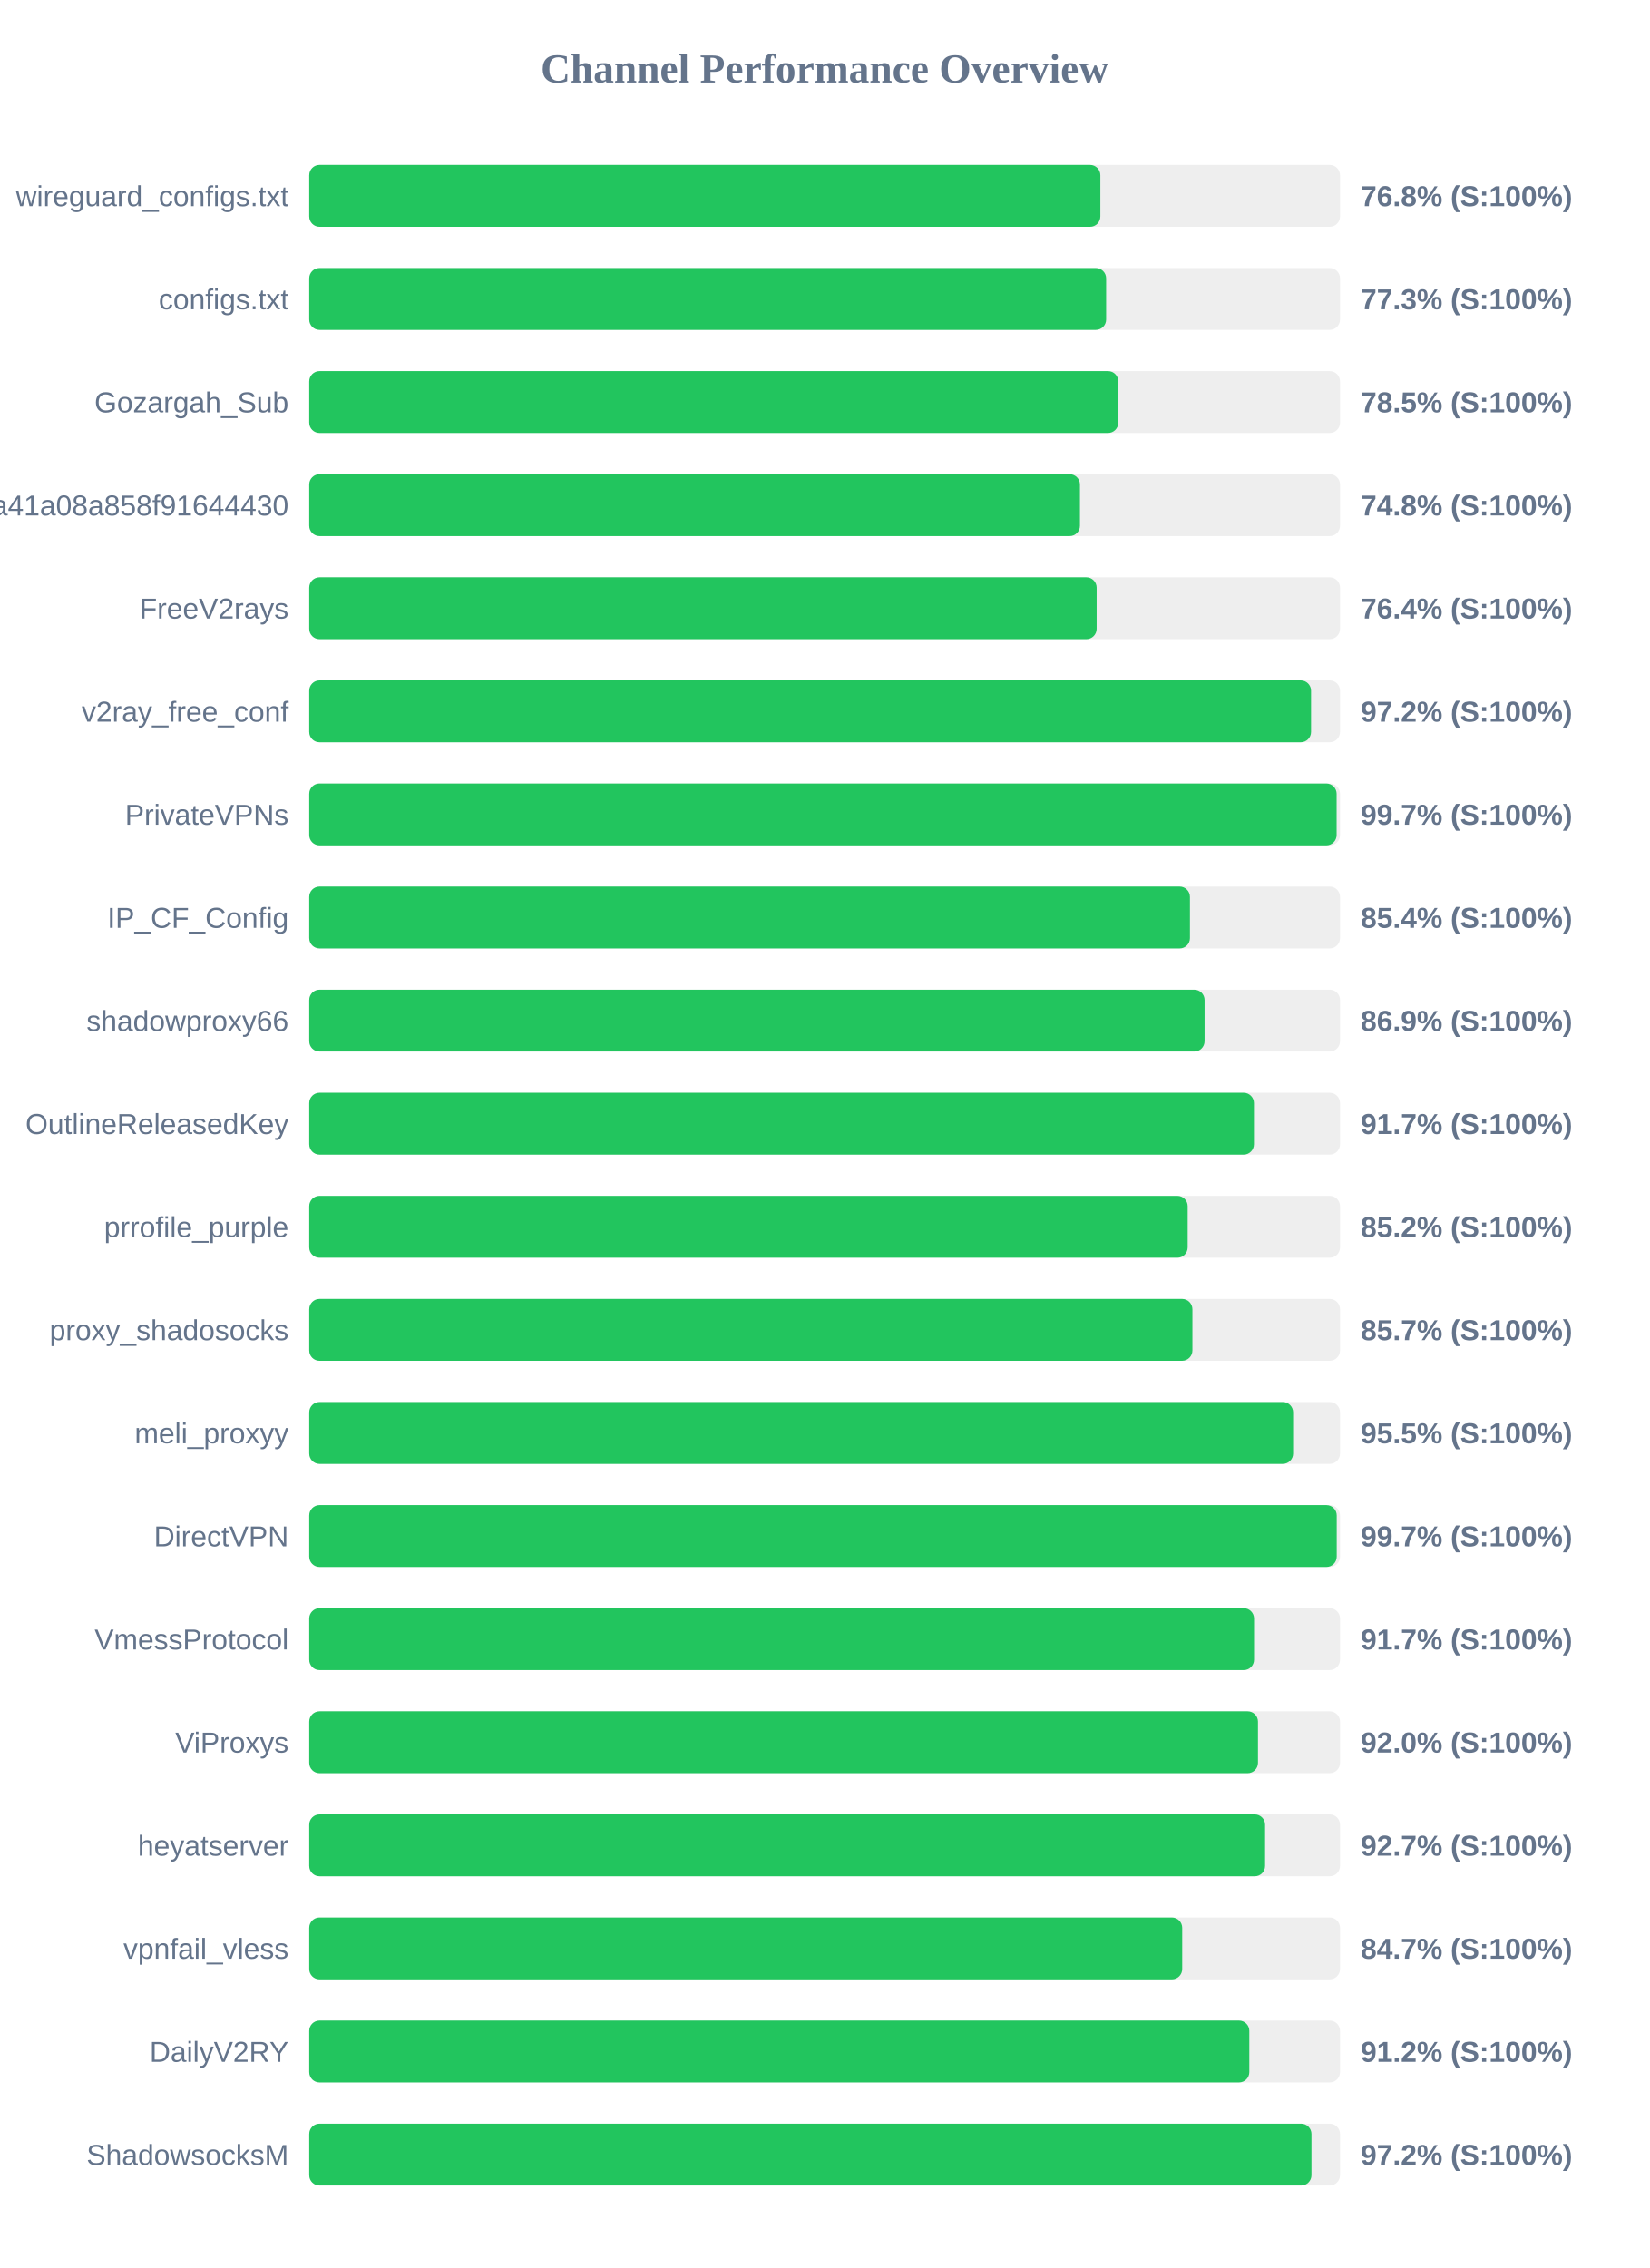
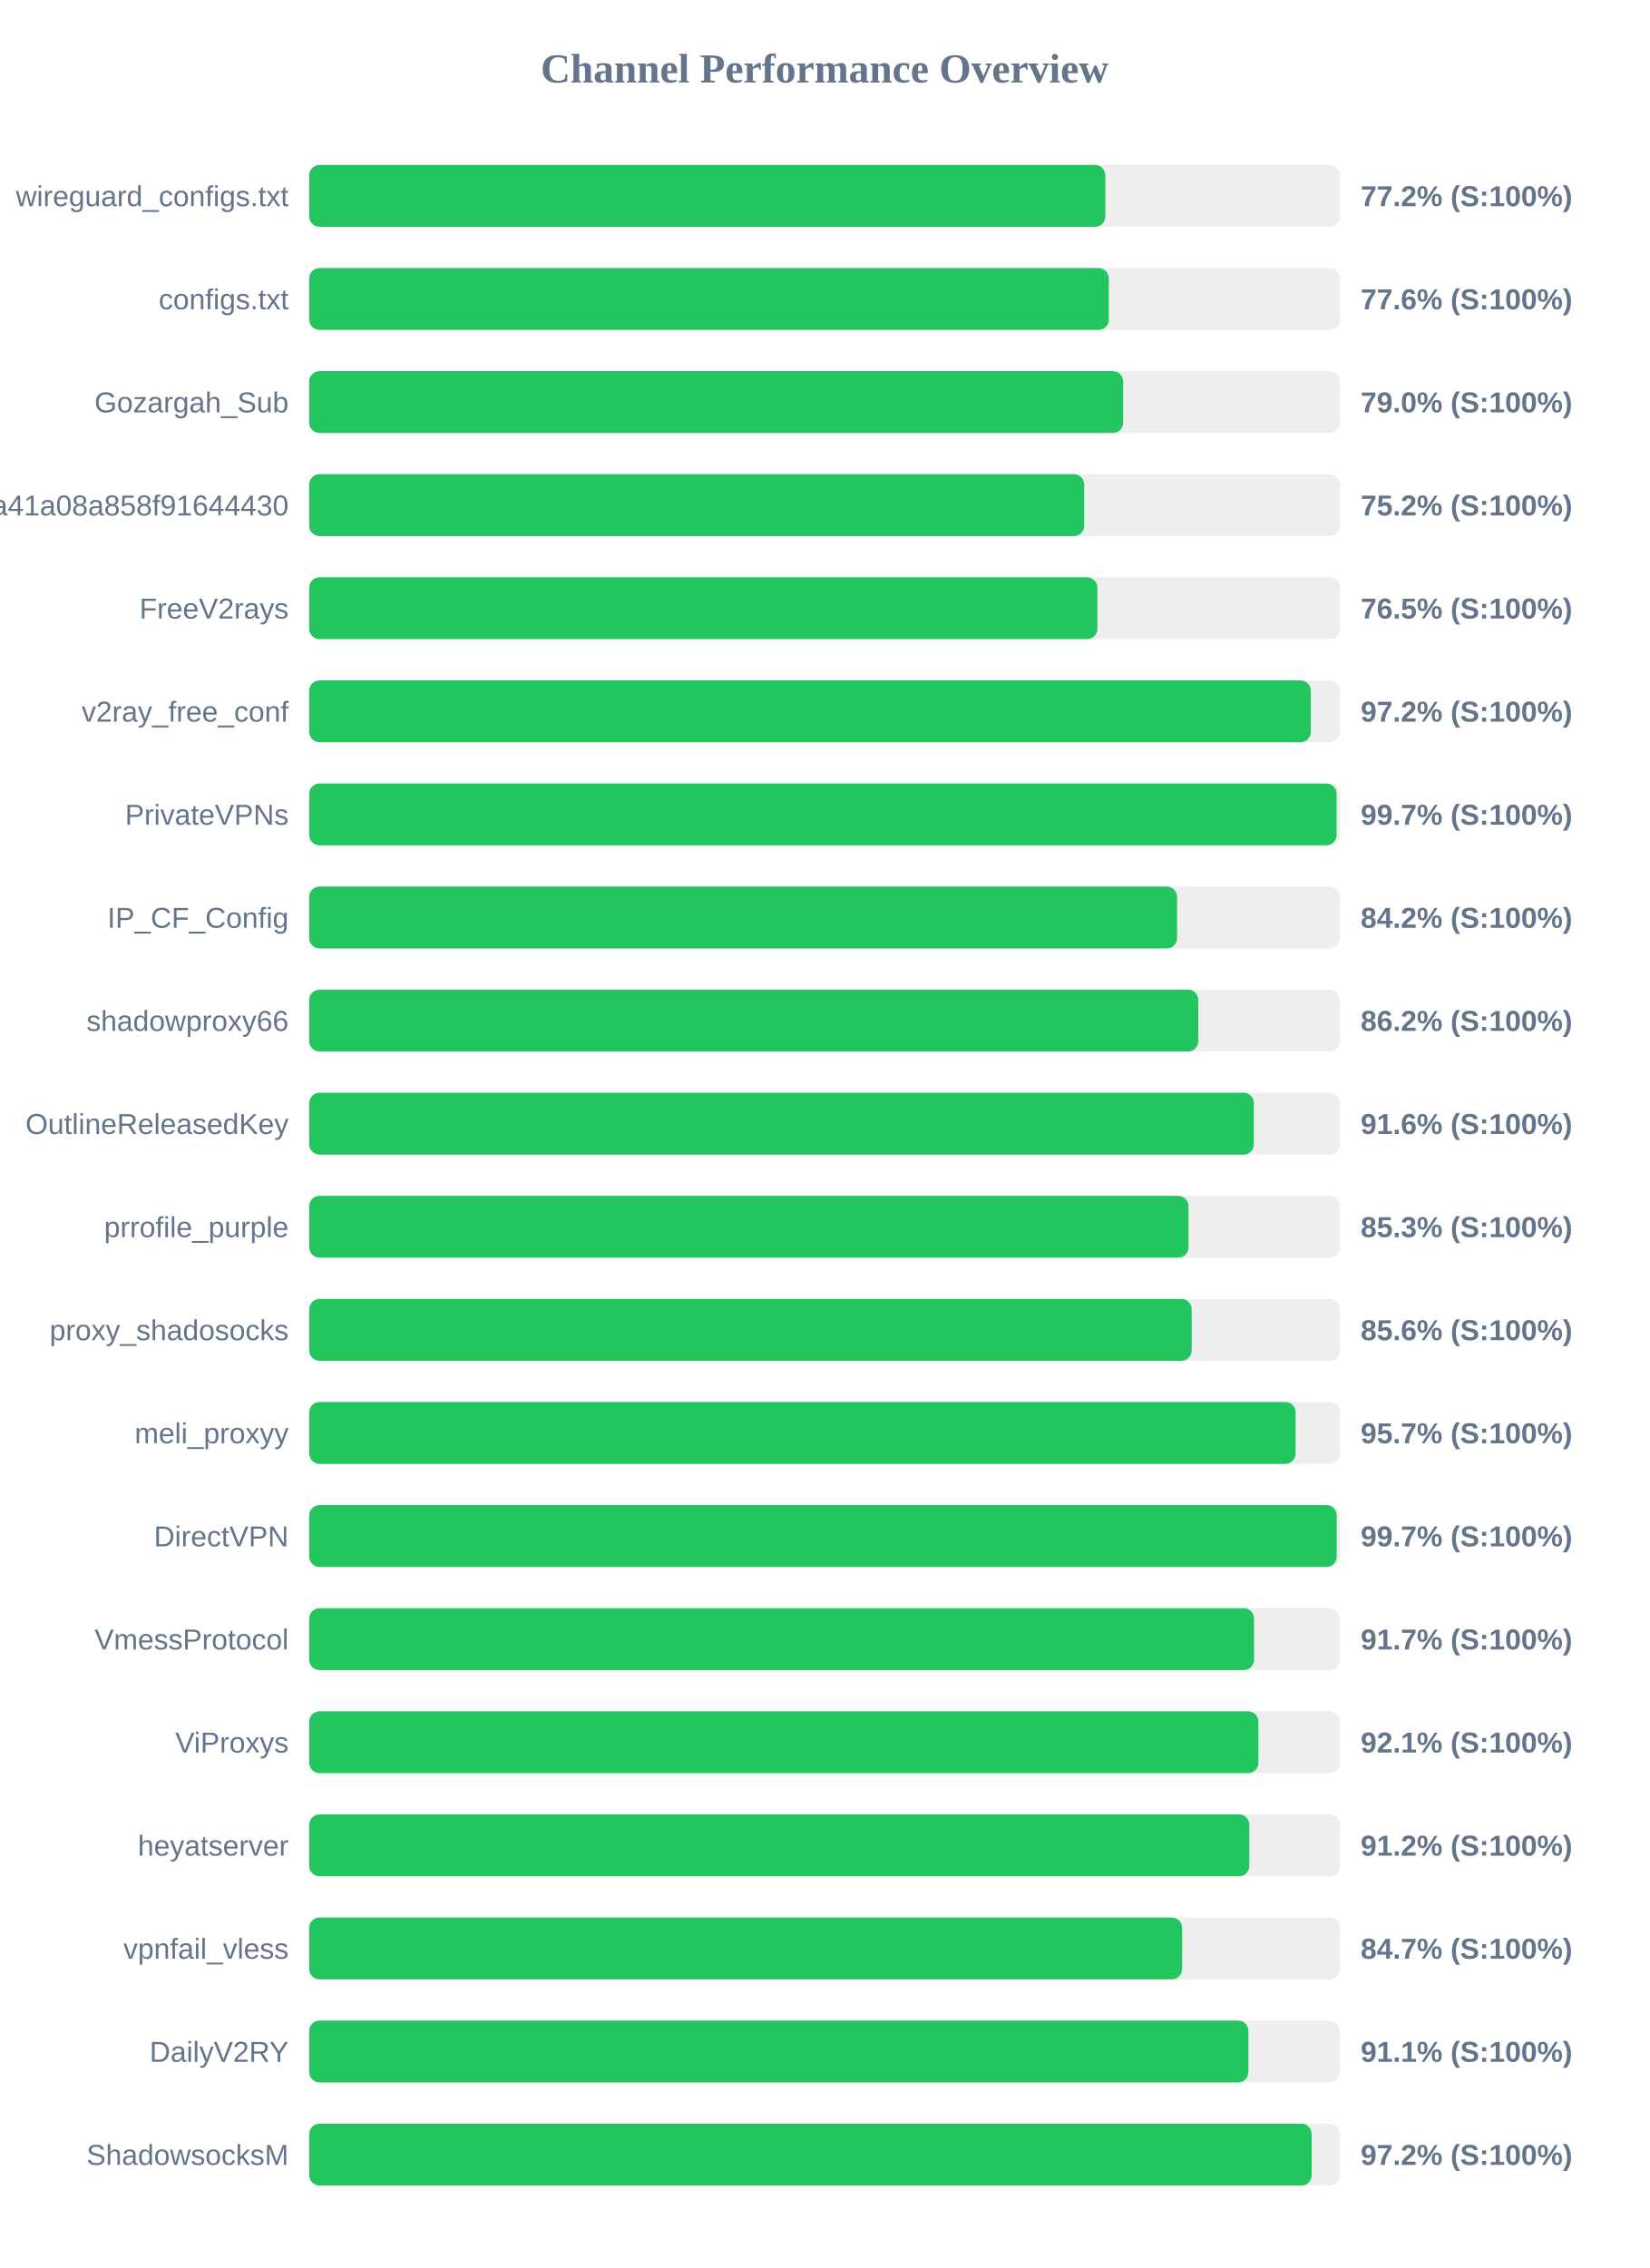
<svg xmlns="http://www.w3.org/2000/svg" width="800" height="1100" version="1.1">
  <style>
        .row { font: 14px Arial; fill: #64748b; }
        .score { font: bold 14px Arial; fill: #64748b; }
    </style>
  <text x="400" y="40" text-anchor="middle" font-size="20px" font-weight="bold" fill="#64748b">Channel Performance Overview</text>
  <rect x="150" y="80" width="500" height="30" fill="#eee" rx="5" />
-   <rect x="150" y="80" width="383.75" height="30" fill="#22c55e" rx="5" />
+   <rect x="150" y="80" width="386.15" height="30" fill="#22c55e" rx="5" />
  <text x="140" y="100" text-anchor="end" class="row">wireguard_configs.txt</text>
-   <text x="660" y="100" text-anchor="start" class="score">76.8% (S:100%)</text>
+   <text x="660" y="100" text-anchor="start" class="score">77.2% (S:100%)</text>
  <rect x="150" y="130" width="500" height="30" fill="#eee" rx="5" />
-   <rect x="150" y="130" width="386.55" height="30" fill="#22c55e" rx="5" />
+   <rect x="150" y="130" width="387.85" height="30" fill="#22c55e" rx="5" />
  <text x="140" y="150" text-anchor="end" class="row">configs.txt</text>
-   <text x="660" y="150" text-anchor="start" class="score">77.3% (S:100%)</text>
+   <text x="660" y="150" text-anchor="start" class="score">77.6% (S:100%)</text>
  <rect x="150" y="180" width="500" height="30" fill="#eee" rx="5" />
-   <rect x="150" y="180" width="392.45" height="30" fill="#22c55e" rx="5" />
+   <rect x="150" y="180" width="394.8" height="30" fill="#22c55e" rx="5" />
  <text x="140" y="200" text-anchor="end" class="row">Gozargah_Sub</text>
-   <text x="660" y="200" text-anchor="start" class="score">78.5% (S:100%)</text>
+   <text x="660" y="200" text-anchor="start" class="score">79.0% (S:100%)</text>
  <rect x="150" y="230" width="500" height="30" fill="#eee" rx="5" />
-   <rect x="150" y="230" width="373.85" height="30" fill="#22c55e" rx="5" />
+   <rect x="150" y="230" width="375.9" height="30" fill="#22c55e" rx="5" />
  <text x="140" y="250" text-anchor="end" class="row">subscribe?token=fed4ab7c582c2a41a08a858f91644430</text>
-   <text x="660" y="250" text-anchor="start" class="score">74.8% (S:100%)</text>
+   <text x="660" y="250" text-anchor="start" class="score">75.2% (S:100%)</text>
  <rect x="150" y="280" width="500" height="30" fill="#eee" rx="5" />
-   <rect x="150" y="280" width="381.95" height="30" fill="#22c55e" rx="5" />
+   <rect x="150" y="280" width="382.3" height="30" fill="#22c55e" rx="5" />
  <text x="140" y="300" text-anchor="end" class="row">FreeV2rays</text>
-   <text x="660" y="300" text-anchor="start" class="score">76.4% (S:100%)</text>
+   <text x="660" y="300" text-anchor="start" class="score">76.5% (S:100%)</text>
  <rect x="150" y="330" width="500" height="30" fill="#eee" rx="5" />
-   <rect x="150" y="330" width="485.95" height="30" fill="#22c55e" rx="5" />
+   <rect x="150" y="330" width="485.8" height="30" fill="#22c55e" rx="5" />
  <text x="140" y="350" text-anchor="end" class="row">v2ray_free_conf</text>
  <text x="660" y="350" text-anchor="start" class="score">97.2% (S:100%)</text>
  <rect x="150" y="380" width="500" height="30" fill="#eee" rx="5" />
  <rect x="150" y="380" width="498.35" height="30" fill="#22c55e" rx="5" />
  <text x="140" y="400" text-anchor="end" class="row">PrivateVPNs</text>
  <text x="660" y="400" text-anchor="start" class="score">99.7% (S:100%)</text>
  <rect x="150" y="430" width="500" height="30" fill="#eee" rx="5" />
-   <rect x="150" y="430" width="427.2" height="30" fill="#22c55e" rx="5" />
+   <rect x="150" y="430" width="420.95" height="30" fill="#22c55e" rx="5" />
  <text x="140" y="450" text-anchor="end" class="row">IP_CF_Config</text>
-   <text x="660" y="450" text-anchor="start" class="score">85.4% (S:100%)</text>
+   <text x="660" y="450" text-anchor="start" class="score">84.2% (S:100%)</text>
  <rect x="150" y="480" width="500" height="30" fill="#eee" rx="5" />
-   <rect x="150" y="480" width="434.3" height="30" fill="#22c55e" rx="5" />
+   <rect x="150" y="480" width="431.25" height="30" fill="#22c55e" rx="5" />
  <text x="140" y="500" text-anchor="end" class="row">shadowproxy66</text>
-   <text x="660" y="500" text-anchor="start" class="score">86.9% (S:100%)</text>
+   <text x="660" y="500" text-anchor="start" class="score">86.2% (S:100%)</text>
  <rect x="150" y="530" width="500" height="30" fill="#eee" rx="5" />
-   <rect x="150" y="530" width="458.25" height="30" fill="#22c55e" rx="5" />
+   <rect x="150" y="530" width="458.2" height="30" fill="#22c55e" rx="5" />
  <text x="140" y="550" text-anchor="end" class="row">OutlineReleasedKey</text>
-   <text x="660" y="550" text-anchor="start" class="score">91.7% (S:100%)</text>
+   <text x="660" y="550" text-anchor="start" class="score">91.6% (S:100%)</text>
  <rect x="150" y="580" width="500" height="30" fill="#eee" rx="5" />
-   <rect x="150" y="580" width="426.1" height="30" fill="#22c55e" rx="5" />
+   <rect x="150" y="580" width="426.5" height="30" fill="#22c55e" rx="5" />
  <text x="140" y="600" text-anchor="end" class="row">prrofile_purple</text>
-   <text x="660" y="600" text-anchor="start" class="score">85.2% (S:100%)</text>
+   <text x="660" y="600" text-anchor="start" class="score">85.3% (S:100%)</text>
  <rect x="150" y="630" width="500" height="30" fill="#eee" rx="5" />
-   <rect x="150" y="630" width="428.4" height="30" fill="#22c55e" rx="5" />
+   <rect x="150" y="630" width="428.05" height="30" fill="#22c55e" rx="5" />
  <text x="140" y="650" text-anchor="end" class="row">proxy_shadosocks</text>
-   <text x="660" y="650" text-anchor="start" class="score">85.7% (S:100%)</text>
+   <text x="660" y="650" text-anchor="start" class="score">85.6% (S:100%)</text>
  <rect x="150" y="680" width="500" height="30" fill="#eee" rx="5" />
-   <rect x="150" y="680" width="477.25" height="30" fill="#22c55e" rx="5" />
+   <rect x="150" y="680" width="478.45" height="30" fill="#22c55e" rx="5" />
  <text x="140" y="700" text-anchor="end" class="row">meli_proxyy</text>
-   <text x="660" y="700" text-anchor="start" class="score">95.5% (S:100%)</text>
+   <text x="660" y="700" text-anchor="start" class="score">95.7% (S:100%)</text>
  <rect x="150" y="730" width="500" height="30" fill="#eee" rx="5" />
  <rect x="150" y="730" width="498.4" height="30" fill="#22c55e" rx="5" />
  <text x="140" y="750" text-anchor="end" class="row">DirectVPN</text>
  <text x="660" y="750" text-anchor="start" class="score">99.7% (S:100%)</text>
  <rect x="150" y="780" width="500" height="30" fill="#eee" rx="5" />
  <rect x="150" y="780" width="458.3" height="30" fill="#22c55e" rx="5" />
  <text x="140" y="800" text-anchor="end" class="row">VmessProtocol</text>
  <text x="660" y="800" text-anchor="start" class="score">91.7% (S:100%)</text>
  <rect x="150" y="830" width="500" height="30" fill="#eee" rx="5" />
-   <rect x="150" y="830" width="460.2" height="30" fill="#22c55e" rx="5" />
+   <rect x="150" y="830" width="460.4" height="30" fill="#22c55e" rx="5" />
  <text x="140" y="850" text-anchor="end" class="row">ViProxys</text>
-   <text x="660" y="850" text-anchor="start" class="score">92.0% (S:100%)</text>
+   <text x="660" y="850" text-anchor="start" class="score">92.1% (S:100%)</text>
  <rect x="150" y="880" width="500" height="30" fill="#eee" rx="5" />
-   <rect x="150" y="880" width="463.65" height="30" fill="#22c55e" rx="5" />
+   <rect x="150" y="880" width="456.0" height="30" fill="#22c55e" rx="5" />
  <text x="140" y="900" text-anchor="end" class="row">heyatserver</text>
-   <text x="660" y="900" text-anchor="start" class="score">92.7% (S:100%)</text>
+   <text x="660" y="900" text-anchor="start" class="score">91.2% (S:100%)</text>
  <rect x="150" y="930" width="500" height="30" fill="#eee" rx="5" />
-   <rect x="150" y="930" width="423.45" height="30" fill="#22c55e" rx="5" />
+   <rect x="150" y="930" width="423.4" height="30" fill="#22c55e" rx="5" />
  <text x="140" y="950" text-anchor="end" class="row">vpnfail_vless</text>
  <text x="660" y="950" text-anchor="start" class="score">84.7% (S:100%)</text>
  <rect x="150" y="980" width="500" height="30" fill="#eee" rx="5" />
-   <rect x="150" y="980" width="456.0" height="30" fill="#22c55e" rx="5" />
+   <rect x="150" y="980" width="455.55" height="30" fill="#22c55e" rx="5" />
  <text x="140" y="1000" text-anchor="end" class="row">DailyV2RY</text>
-   <text x="660" y="1000" text-anchor="start" class="score">91.2% (S:100%)</text>
+   <text x="660" y="1000" text-anchor="start" class="score">91.1% (S:100%)</text>
  <rect x="150" y="1030" width="500" height="30" fill="#eee" rx="5" />
-   <rect x="150" y="1030" width="486.15" height="30" fill="#22c55e" rx="5" />
+   <rect x="150" y="1030" width="486.25" height="30" fill="#22c55e" rx="5" />
  <text x="140" y="1050" text-anchor="end" class="row">ShadowsocksM</text>
  <text x="660" y="1050" text-anchor="start" class="score">97.2% (S:100%)</text>
</svg>
